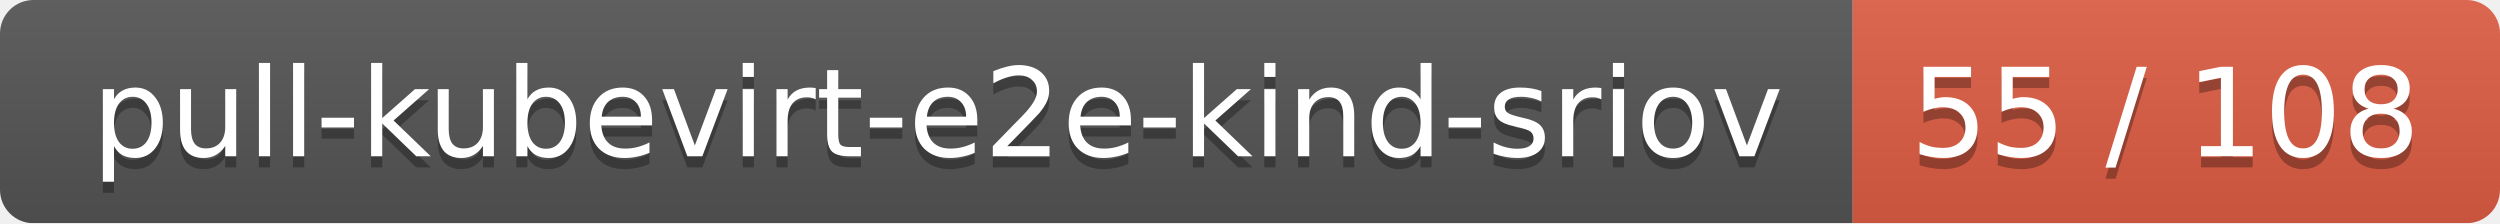
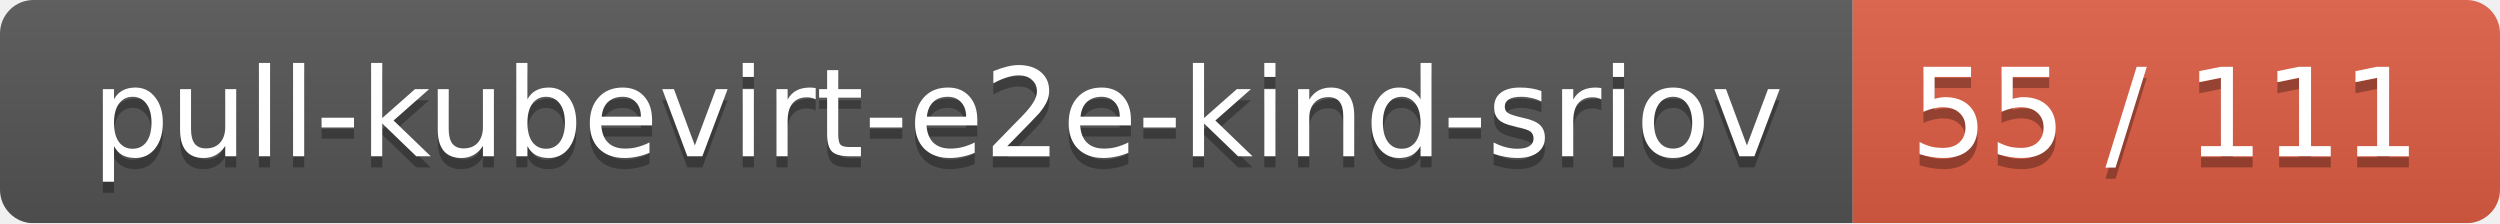
<svg xmlns="http://www.w3.org/2000/svg" width="224" height="20">
  <linearGradient id="smooth" x2="0" y2="100%">
    <stop offset="0" stop-color="#bbb" stop-opacity=".1" />
    <stop offset="1" stop-opacity=".1" />
  </linearGradient>
  <mask id="round">
    <rect width="224" height="20" rx="3" fill="#fff" />
  </mask>
  <g mask="url(#round)">
    <rect width="166" height="20" fill="#555" />
    <rect x="166" width="58" height="20" fill="#e05d44" />
    <rect width="224" height="20" fill="url(#smooth)" />
  </g>
  <g fill="#fff" text-anchor="middle" font-family="DejaVu Sans,Verdana,Geneva,sans-serif" font-size="11">
    <text x="84" y="15" fill="#010101" fill-opacity=".3">pull-kubevirt-e2e-kind-sriov</text>
    <text x="84" y="14">pull-kubevirt-e2e-kind-sriov</text>
-     <text x="194" y="15" fill="#010101" fill-opacity=".3">55 / 108</text>
-     <text x="194" y="14">55 / 108</text>
+     <text x="194" y="15" fill="#010101" fill-opacity=".3">55 / 111</text>
+     <text x="194" y="14">55 / 111</text>
  </g>
</svg>
